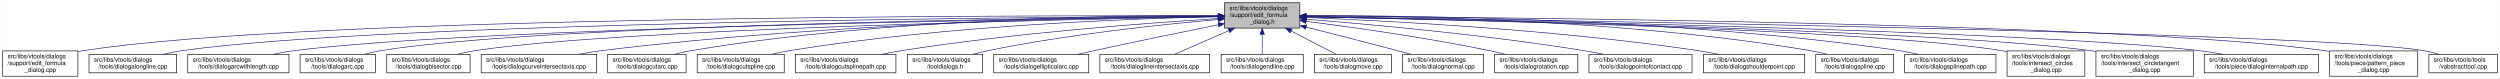
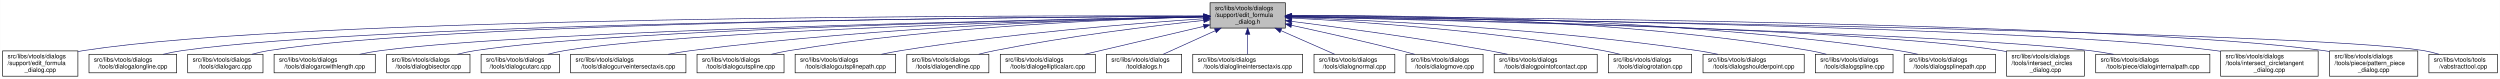
- <svg xmlns="http://www.w3.org/2000/svg" xmlns:xlink="http://www.w3.org/1999/xlink" width="4051pt" height="128pt" viewBox="0.00 0.00 4050.50 128.00">
+ <svg xmlns="http://www.w3.org/2000/svg" xmlns:xlink="http://www.w3.org/1999/xlink" width="4052pt" height="128pt" viewBox="0.00 0.00 4051.50 128.00">
  <g id="graph0" class="graph" transform="scale(1 1) rotate(0) translate(4 124)">
-     <polygon fill="white" stroke="transparent" points="-4,4 -4,-124 4046.5,-124 4046.5,4 -4,4" />
+     <polygon fill="white" stroke="transparent" points="-4,4 -4,-124 4047.5,-124 4047.5,4 -4,4" />
    <g id="node1" class="node">
      <g id="a_node1">
        <a xlink:title=" ">
-           <polygon fill="#bfbfbf" stroke="black" points="1980,-78.5 1980,-119.5 2102,-119.5 2102,-78.5 1980,-78.5" />
-           <text text-anchor="start" x="1988" y="-107.5" font-family="Helvetica,sans-Serif" font-size="10.00">src/libs/vtools/dialogs</text>
-           <text text-anchor="start" x="1988" y="-96.5" font-family="Helvetica,sans-Serif" font-size="10.00">/support/edit_formula</text>
-           <text text-anchor="middle" x="2041" y="-85.5" font-family="Helvetica,sans-Serif" font-size="10.00">_dialog.h</text>
+           <polygon fill="#bfbfbf" stroke="black" points="1957,-78.5 1957,-119.5 2079,-119.5 2079,-78.5 1957,-78.5" />
+           <text text-anchor="start" x="1965" y="-107.5" font-family="Helvetica,sans-Serif" font-size="10.00">src/libs/vtools/dialogs</text>
+           <text text-anchor="start" x="1965" y="-96.5" font-family="Helvetica,sans-Serif" font-size="10.00">/support/edit_formula</text>
+           <text text-anchor="middle" x="2018" y="-85.5" font-family="Helvetica,sans-Serif" font-size="10.00">_dialog.h</text>
        </a>
      </g>
    </g>
    <g id="node2" class="node">
      <g id="a_node2">
        <a xlink:href="../../d7/d8d/edit__formula__dialog_8cpp.html" target="_top" xlink:title=" ">
          <polygon fill="white" stroke="black" points="0,-0.5 0,-41.5 122,-41.5 122,-0.5 0,-0.5" />
          <text text-anchor="start" x="8" y="-29.5" font-family="Helvetica,sans-Serif" font-size="10.00">src/libs/vtools/dialogs</text>
          <text text-anchor="start" x="8" y="-18.5" font-family="Helvetica,sans-Serif" font-size="10.00">/support/edit_formula</text>
          <text text-anchor="middle" x="61" y="-7.5" font-family="Helvetica,sans-Serif" font-size="10.00">_dialog.cpp</text>
        </a>
      </g>
    </g>
    <g id="edge1" class="edge">
-       <path fill="none" stroke="midnightblue" d="M1969.62,-98.28C1667.83,-99.1 495.48,-98.51 131,-42 128.13,-41.55 125.21,-41.03 122.27,-40.44" />
-       <polygon fill="midnightblue" stroke="midnightblue" points="1969.99,-101.78 1979.98,-98.25 1969.97,-94.78 1969.99,-101.78" />
+       <path fill="none" stroke="midnightblue" d="M1946.48,-98.25C1646.75,-98.94 490.68,-97.83 131,-42 128.13,-41.55 125.21,-41.03 122.27,-40.44" />
+       <polygon fill="midnightblue" stroke="midnightblue" points="1946.79,-101.75 1956.78,-98.23 1946.77,-94.75 1946.79,-101.75" />
    </g>
    <g id="node3" class="node">
      <g id="a_node3">
        <a xlink:href="../../d6/d5d/dialogalongline_8cpp.html" target="_top" xlink:title=" ">
          <polygon fill="white" stroke="black" points="140,-6 140,-36 282,-36 282,-6 140,-6" />
          <text text-anchor="start" x="148" y="-24" font-family="Helvetica,sans-Serif" font-size="10.00">src/libs/vtools/dialogs</text>
          <text text-anchor="middle" x="211" y="-13" font-family="Helvetica,sans-Serif" font-size="10.00">/tools/dialogalongline.cpp</text>
        </a>
      </g>
    </g>
    <g id="edge2" class="edge">
-       <path fill="none" stroke="midnightblue" d="M1969.58,-97.74C1683.97,-96.4 623.33,-88.32 291,-42 280.93,-40.6 270.3,-38.43 260.18,-36.04" />
-       <polygon fill="midnightblue" stroke="midnightblue" points="1969.8,-101.24 1979.81,-97.79 1969.83,-94.24 1969.8,-101.24" />
+       <path fill="none" stroke="midnightblue" d="M1946.57,-97.71C1663.32,-96.23 618.59,-87.73 291,-42 280.93,-40.59 270.3,-38.43 260.18,-36.04" />
+       <polygon fill="midnightblue" stroke="midnightblue" points="1946.7,-101.21 1956.72,-97.76 1946.74,-94.21 1946.7,-101.21" />
    </g>
    <g id="node4" class="node">
      <g id="a_node4">
-         <a xlink:href="../../d2/d29/dialogarcwithlength_8cpp.html" target="_top" xlink:title=" ">
-           <polygon fill="white" stroke="black" points="300,-6 300,-36 464,-36 464,-6 300,-6" />
+         <a xlink:href="../../d1/d37/dialogarc_8cpp.html" target="_top" xlink:title=" ">
+           <polygon fill="white" stroke="black" points="300,-6 300,-36 422,-36 422,-6 300,-6" />
          <text text-anchor="start" x="308" y="-24" font-family="Helvetica,sans-Serif" font-size="10.00">src/libs/vtools/dialogs</text>
-           <text text-anchor="middle" x="382" y="-13" font-family="Helvetica,sans-Serif" font-size="10.00">/tools/dialogarcwithlength.cpp</text>
+           <text text-anchor="middle" x="361" y="-13" font-family="Helvetica,sans-Serif" font-size="10.00">/tools/dialogarc.cpp</text>
        </a>
      </g>
    </g>
    <g id="edge3" class="edge">
-       <path fill="none" stroke="midnightblue" d="M1969.67,-97.16C1703.5,-93.78 768.51,-79.44 473,-42 461.77,-40.58 449.87,-38.44 438.52,-36.08" />
-       <polygon fill="midnightblue" stroke="midnightblue" points="1969.93,-100.67 1979.98,-97.29 1970.02,-93.67 1969.93,-100.67" />
+       <path fill="none" stroke="midnightblue" d="M1946.58,-97.78C1678.04,-96.6 729.09,-89.12 431,-42 422.14,-40.6 412.8,-38.44 403.95,-36.04" />
+       <polygon fill="midnightblue" stroke="midnightblue" points="1946.58,-101.28 1956.59,-97.82 1946.61,-94.28 1946.58,-101.28" />
    </g>
    <g id="node5" class="node">
      <g id="a_node5">
-         <a xlink:href="../../d1/d37/dialogarc_8cpp.html" target="_top" xlink:title=" ">
-           <polygon fill="white" stroke="black" points="482,-6 482,-36 604,-36 604,-6 482,-6" />
-           <text text-anchor="start" x="490" y="-24" font-family="Helvetica,sans-Serif" font-size="10.00">src/libs/vtools/dialogs</text>
-           <text text-anchor="middle" x="543" y="-13" font-family="Helvetica,sans-Serif" font-size="10.00">/tools/dialogarc.cpp</text>
+         <a xlink:href="../../d2/d29/dialogarcwithlength_8cpp.html" target="_top" xlink:title=" ">
+           <polygon fill="white" stroke="black" points="440,-6 440,-36 604,-36 604,-6 440,-6" />
+           <text text-anchor="start" x="448" y="-24" font-family="Helvetica,sans-Serif" font-size="10.00">src/libs/vtools/dialogs</text>
+           <text text-anchor="middle" x="522" y="-13" font-family="Helvetica,sans-Serif" font-size="10.00">/tools/dialogarcwithlength.cpp</text>
        </a>
      </g>
    </g>
    <g id="edge4" class="edge">
-       <path fill="none" stroke="midnightblue" d="M1969.73,-97.46C1719.02,-95.19 878.65,-84.53 613,-42 604.14,-40.58 594.81,-38.41 585.95,-36.02" />
-       <polygon fill="midnightblue" stroke="midnightblue" points="1969.78,-100.96 1979.81,-97.55 1969.84,-93.96 1969.78,-100.96" />
+       <path fill="none" stroke="midnightblue" d="M1946.32,-96.82C1697.93,-92.45 874.96,-75.74 613,-42 601.77,-40.55 589.88,-38.4 578.52,-36.04" />
+       <polygon fill="midnightblue" stroke="midnightblue" points="1946.61,-100.32 1956.67,-97 1946.73,-93.32 1946.61,-100.32" />
    </g>
    <g id="node6" class="node">
      <g id="a_node6">
        <a xlink:href="../../da/dfa/dialogbisector_8cpp.html" target="_top" xlink:title=" ">
          <polygon fill="white" stroke="black" points="622.5,-6 622.5,-36 757.5,-36 757.5,-6 622.5,-6" />
          <text text-anchor="start" x="630.5" y="-24" font-family="Helvetica,sans-Serif" font-size="10.00">src/libs/vtools/dialogs</text>
          <text text-anchor="middle" x="690" y="-13" font-family="Helvetica,sans-Serif" font-size="10.00">/tools/dialogbisector.cpp</text>
        </a>
      </g>
    </g>
    <g id="edge5" class="edge">
-       <path fill="none" stroke="midnightblue" d="M1969.66,-96.87C1736.87,-92.87 1000.87,-77.64 766,-42 756.56,-40.57 746.6,-38.42 737.11,-36.06" />
-       <polygon fill="midnightblue" stroke="midnightblue" points="1969.65,-100.37 1979.71,-97.04 1969.77,-93.37 1969.65,-100.37" />
+       <path fill="none" stroke="midnightblue" d="M1946.42,-96.8C1716.15,-92.62 996.12,-77.02 766,-42 756.56,-40.56 746.6,-38.42 737.11,-36.06" />
+       <polygon fill="midnightblue" stroke="midnightblue" points="1946.63,-100.3 1956.69,-96.98 1946.75,-93.3 1946.63,-100.3" />
    </g>
    <g id="node7" class="node">
      <g id="a_node7">
-         <a xlink:href="../../dd/d39/dialogcurveintersectaxis_8cpp.html" target="_top" xlink:title=" ">
-           <polygon fill="white" stroke="black" points="775.5,-6 775.5,-36 962.5,-36 962.5,-6 775.5,-6" />
+         <a xlink:href="../../d9/d90/dialogcutarc_8cpp.html" target="_top" xlink:title=" ">
+           <polygon fill="white" stroke="black" points="775.5,-6 775.5,-36 902.5,-36 902.5,-6 775.5,-6" />
          <text text-anchor="start" x="783.5" y="-24" font-family="Helvetica,sans-Serif" font-size="10.00">src/libs/vtools/dialogs</text>
-           <text text-anchor="middle" x="869" y="-13" font-family="Helvetica,sans-Serif" font-size="10.00">/tools/dialogcurveintersectaxis.cpp</text>
+           <text text-anchor="middle" x="839" y="-13" font-family="Helvetica,sans-Serif" font-size="10.00">/tools/dialogcutarc.cpp</text>
        </a>
      </g>
    </g>
    <g id="edge6" class="edge">
-       <path fill="none" stroke="midnightblue" d="M1969.6,-97.74C1797.26,-96.36 1345.05,-88.22 971,-42 958.73,-40.48 945.73,-38.35 933.26,-36.03" />
-       <polygon fill="midnightblue" stroke="midnightblue" points="1969.79,-101.24 1979.81,-97.82 1969.84,-94.24 1969.79,-101.24" />
+       <path fill="none" stroke="midnightblue" d="M1946.86,-96.45C1735.19,-91.51 1111.67,-74.54 911,-42 902.04,-40.55 892.59,-38.39 883.6,-36.03" />
+       <polygon fill="midnightblue" stroke="midnightblue" points="1946.85,-99.95 1956.92,-96.68 1947.01,-92.95 1946.85,-99.95" />
    </g>
    <g id="node8" class="node">
      <g id="a_node8">
-         <a xlink:href="../../d9/d90/dialogcutarc_8cpp.html" target="_top" xlink:title=" ">
-           <polygon fill="white" stroke="black" points="980.5,-6 980.5,-36 1107.5,-36 1107.5,-6 980.5,-6" />
-           <text text-anchor="start" x="988.5" y="-24" font-family="Helvetica,sans-Serif" font-size="10.00">src/libs/vtools/dialogs</text>
-           <text text-anchor="middle" x="1044" y="-13" font-family="Helvetica,sans-Serif" font-size="10.00">/tools/dialogcutarc.cpp</text>
+         <a xlink:href="../../dd/d39/dialogcurveintersectaxis_8cpp.html" target="_top" xlink:title=" ">
+           <polygon fill="white" stroke="black" points="920.5,-6 920.5,-36 1107.5,-36 1107.5,-6 920.5,-6" />
+           <text text-anchor="start" x="928.5" y="-24" font-family="Helvetica,sans-Serif" font-size="10.00">src/libs/vtools/dialogs</text>
+           <text text-anchor="middle" x="1014" y="-13" font-family="Helvetica,sans-Serif" font-size="10.00">/tools/dialogcurveintersectaxis.cpp</text>
        </a>
      </g>
    </g>
    <g id="edge7" class="edge">
-       <path fill="none" stroke="midnightblue" d="M1969.5,-98.77C1813.4,-99.33 1430.89,-94.66 1116,-42 1107.17,-40.52 1097.87,-38.39 1088.99,-36.06" />
-       <polygon fill="midnightblue" stroke="midnightblue" points="1969.91,-102.27 1979.89,-98.72 1969.88,-95.27 1969.91,-102.27" />
+       <path fill="none" stroke="midnightblue" d="M1946.57,-96.76C1793.65,-93.39 1423.48,-81.52 1116,-42 1103.92,-40.45 1091.12,-38.32 1078.81,-36.04" />
+       <polygon fill="midnightblue" stroke="midnightblue" points="1946.69,-100.26 1956.76,-96.97 1946.84,-93.26 1946.69,-100.26" />
    </g>
    <g id="node9" class="node">
      <g id="a_node9">
        <a xlink:href="../../d3/d2e/dialogcutspline_8cpp.html" target="_top" xlink:title=" ">
          <polygon fill="white" stroke="black" points="1125.5,-6 1125.5,-36 1266.5,-36 1266.5,-6 1125.5,-6" />
          <text text-anchor="start" x="1133.5" y="-24" font-family="Helvetica,sans-Serif" font-size="10.00">src/libs/vtools/dialogs</text>
          <text text-anchor="middle" x="1196" y="-13" font-family="Helvetica,sans-Serif" font-size="10.00">/tools/dialogcutspline.cpp</text>
        </a>
      </g>
    </g>
    <g id="edge8" class="edge">
-       <path fill="none" stroke="midnightblue" d="M1969.21,-96.93C1833,-93.98 1528.04,-82.96 1275,-42 1265.5,-40.46 1255.48,-38.33 1245.87,-36.03" />
-       <polygon fill="midnightblue" stroke="midnightblue" points="1969.44,-100.44 1979.51,-97.15 1969.59,-93.44 1969.44,-100.44" />
+       <path fill="none" stroke="midnightblue" d="M1946.85,-96.72C1814,-93.42 1519.51,-81.86 1275,-42 1265.5,-40.45 1255.48,-38.32 1245.88,-36.01" />
+       <polygon fill="midnightblue" stroke="midnightblue" points="1946.82,-100.22 1956.9,-96.96 1946.99,-93.22 1946.82,-100.22" />
    </g>
    <g id="node10" class="node">
      <g id="a_node10">
        <a xlink:href="../../df/d30/dialogcutsplinepath_8cpp.html" target="_top" xlink:title=" ">
          <polygon fill="white" stroke="black" points="1284.5,-6 1284.5,-36 1447.5,-36 1447.5,-6 1284.5,-6" />
          <text text-anchor="start" x="1292.5" y="-24" font-family="Helvetica,sans-Serif" font-size="10.00">src/libs/vtools/dialogs</text>
          <text text-anchor="middle" x="1366" y="-13" font-family="Helvetica,sans-Serif" font-size="10.00">/tools/dialogcutsplinepath.cpp</text>
        </a>
      </g>
    </g>
    <g id="edge9" class="edge">
-       <path fill="none" stroke="midnightblue" d="M1969.73,-93.95C1859.36,-87.05 1640.68,-70.88 1457,-42 1446.61,-40.37 1435.63,-38.27 1425.03,-36.06" />
-       <polygon fill="midnightblue" stroke="midnightblue" points="1969.54,-97.44 1979.74,-94.57 1969.98,-90.46 1969.54,-97.44" />
+       <path fill="none" stroke="midnightblue" d="M1946.95,-93.65C1839.98,-86.49 1631.39,-70.12 1456,-42 1445.73,-40.35 1434.87,-38.25 1424.38,-36.04" />
+       <polygon fill="midnightblue" stroke="midnightblue" points="1946.77,-97.15 1956.98,-94.32 1947.24,-90.16 1946.77,-97.15" />
    </g>
    <g id="node11" class="node">
      <g id="a_node11">
-         <a xlink:href="../../df/ded/tooldialogs_8h.html" target="_top" xlink:title=" ">
-           <polygon fill="white" stroke="black" points="1466,-6 1466,-36 1588,-36 1588,-6 1466,-6" />
-           <text text-anchor="start" x="1474" y="-24" font-family="Helvetica,sans-Serif" font-size="10.00">src/libs/vtools/dialogs</text>
-           <text text-anchor="middle" x="1527" y="-13" font-family="Helvetica,sans-Serif" font-size="10.00">/tooldialogs.h</text>
+         <a xlink:href="../../d3/d15/dialogendline_8cpp.html" target="_top" xlink:title=" ">
+           <polygon fill="white" stroke="black" points="1465.5,-6 1465.5,-36 1598.5,-36 1598.5,-6 1465.5,-6" />
+           <text text-anchor="start" x="1473.5" y="-24" font-family="Helvetica,sans-Serif" font-size="10.00">src/libs/vtools/dialogs</text>
+           <text text-anchor="middle" x="1532" y="-13" font-family="Helvetica,sans-Serif" font-size="10.00">/tools/dialogendline.cpp</text>
        </a>
      </g>
    </g>
    <g id="edge10" class="edge">
-       <path fill="none" stroke="midnightblue" d="M1969.68,-92.39C1881.5,-84.67 1727.14,-68.64 1597,-42 1588.95,-40.35 1580.48,-38.25 1572.31,-36.04" />
-       <polygon fill="midnightblue" stroke="midnightblue" points="1969.57,-95.89 1979.83,-93.26 1970.17,-88.92 1969.57,-95.89" />
+       <path fill="none" stroke="midnightblue" d="M1946.86,-90.94C1864.74,-82.18 1725.86,-65.47 1608,-42 1599.57,-40.32 1590.69,-38.26 1582.08,-36.1" />
+       <polygon fill="midnightblue" stroke="midnightblue" points="1946.52,-94.42 1956.83,-91.99 1947.26,-87.46 1946.52,-94.42" />
    </g>
    <g id="node12" class="node">
      <g id="a_node12">
        <a xlink:href="../../d9/d68/dialogellipticalarc_8cpp.html" target="_top" xlink:title=" ">
-           <polygon fill="white" stroke="black" points="1606,-6 1606,-36 1760,-36 1760,-6 1606,-6" />
-           <text text-anchor="start" x="1614" y="-24" font-family="Helvetica,sans-Serif" font-size="10.00">src/libs/vtools/dialogs</text>
-           <text text-anchor="middle" x="1683" y="-13" font-family="Helvetica,sans-Serif" font-size="10.00">/tools/dialogellipticalarc.cpp</text>
+           <polygon fill="white" stroke="black" points="1617,-6 1617,-36 1771,-36 1771,-6 1617,-6" />
+           <text text-anchor="start" x="1625" y="-24" font-family="Helvetica,sans-Serif" font-size="10.00">src/libs/vtools/dialogs</text>
+           <text text-anchor="middle" x="1694" y="-13" font-family="Helvetica,sans-Serif" font-size="10.00">/tools/dialogellipticalarc.cpp</text>
        </a>
      </g>
    </g>
    <g id="edge11" class="edge">
-       <path fill="none" stroke="midnightblue" d="M1969.89,-83.87C1914.95,-72.84 1837.05,-56.92 1769,-42 1760.47,-40.13 1751.47,-38.1 1742.64,-36.08" />
-       <polygon fill="midnightblue" stroke="midnightblue" points="1969.38,-87.34 1979.87,-85.88 1970.75,-80.48 1969.38,-87.34" />
+       <path fill="none" stroke="midnightblue" d="M1946.87,-81.32C1889,-67.74 1808.26,-48.8 1753.7,-36" />
+       <polygon fill="midnightblue" stroke="midnightblue" points="1946.14,-84.74 1956.68,-83.62 1947.74,-77.92 1946.14,-84.74" />
    </g>
    <g id="node13" class="node">
      <g id="a_node13">
-         <a xlink:href="../../de/d3c/dialoglineintersectaxis_8cpp.html" target="_top" xlink:title=" ">
-           <polygon fill="white" stroke="black" points="1778,-6 1778,-36 1956,-36 1956,-6 1778,-6" />
-           <text text-anchor="start" x="1786" y="-24" font-family="Helvetica,sans-Serif" font-size="10.00">src/libs/vtools/dialogs</text>
-           <text text-anchor="middle" x="1867" y="-13" font-family="Helvetica,sans-Serif" font-size="10.00">/tools/dialoglineintersectaxis.cpp</text>
+         <a xlink:href="../../df/ded/tooldialogs_8h.html" target="_top" xlink:title=" ">
+           <polygon fill="white" stroke="black" points="1789,-6 1789,-36 1911,-36 1911,-6 1789,-6" />
+           <text text-anchor="start" x="1797" y="-24" font-family="Helvetica,sans-Serif" font-size="10.00">src/libs/vtools/dialogs</text>
+           <text text-anchor="middle" x="1850" y="-13" font-family="Helvetica,sans-Serif" font-size="10.00">/tooldialogs.h</text>
        </a>
      </g>
    </g>
    <g id="edge12" class="edge">
-       <path fill="none" stroke="midnightblue" d="M1986.7,-74.28C1958.02,-61.76 1923.79,-46.81 1899.3,-36.11" />
-       <polygon fill="midnightblue" stroke="midnightblue" points="1985.63,-77.63 1996.19,-78.43 1988.43,-71.22 1985.63,-77.63" />
+       <path fill="none" stroke="midnightblue" d="M1965.57,-74.28C1937.88,-61.76 1904.83,-46.81 1881.18,-36.11" />
+       <polygon fill="midnightblue" stroke="midnightblue" points="1964.18,-77.5 1974.74,-78.43 1967.07,-71.12 1964.18,-77.5" />
    </g>
    <g id="node14" class="node">
      <g id="a_node14">
-         <a xlink:href="../../d3/d15/dialogendline_8cpp.html" target="_top" xlink:title=" ">
-           <polygon fill="white" stroke="black" points="1974.5,-6 1974.5,-36 2107.5,-36 2107.5,-6 1974.5,-6" />
-           <text text-anchor="start" x="1982.5" y="-24" font-family="Helvetica,sans-Serif" font-size="10.00">src/libs/vtools/dialogs</text>
-           <text text-anchor="middle" x="2041" y="-13" font-family="Helvetica,sans-Serif" font-size="10.00">/tools/dialogendline.cpp</text>
+         <a xlink:href="../../de/d3c/dialoglineintersectaxis_8cpp.html" target="_top" xlink:title=" ">
+           <polygon fill="white" stroke="black" points="1929,-6 1929,-36 2107,-36 2107,-6 1929,-6" />
+           <text text-anchor="start" x="1937" y="-24" font-family="Helvetica,sans-Serif" font-size="10.00">src/libs/vtools/dialogs</text>
+           <text text-anchor="middle" x="2018" y="-13" font-family="Helvetica,sans-Serif" font-size="10.00">/tools/dialoglineintersectaxis.cpp</text>
        </a>
      </g>
    </g>
    <g id="edge13" class="edge">
-       <path fill="none" stroke="midnightblue" d="M2041,-68.28C2041,-57.25 2041,-45.25 2041,-36.23" />
-       <polygon fill="midnightblue" stroke="midnightblue" points="2037.5,-68.43 2041,-78.43 2044.5,-68.43 2037.5,-68.43" />
+       <path fill="none" stroke="midnightblue" d="M2018,-68.28C2018,-57.25 2018,-45.25 2018,-36.23" />
+       <polygon fill="midnightblue" stroke="midnightblue" points="2014.5,-68.43 2018,-78.43 2021.5,-68.43 2014.5,-68.43" />
    </g>
    <g id="node15" class="node">
      <g id="a_node15">
-         <a xlink:href="../../d2/d51/dialogmove_8cpp.html" target="_top" xlink:title=" ">
-           <polygon fill="white" stroke="black" points="2125.5,-6 2125.5,-36 2250.5,-36 2250.5,-6 2125.5,-6" />
+         <a xlink:href="../../da/df4/dialognormal_8cpp.html" target="_top" xlink:title=" ">
+           <polygon fill="white" stroke="black" points="2125.5,-6 2125.5,-36 2256.5,-36 2256.5,-6 2125.5,-6" />
          <text text-anchor="start" x="2133.5" y="-24" font-family="Helvetica,sans-Serif" font-size="10.00">src/libs/vtools/dialogs</text>
-           <text text-anchor="middle" x="2188" y="-13" font-family="Helvetica,sans-Serif" font-size="10.00">/tools/dialogmove.cpp</text>
+           <text text-anchor="middle" x="2191" y="-13" font-family="Helvetica,sans-Serif" font-size="10.00">/tools/dialognormal.cpp</text>
        </a>
      </g>
    </g>
    <g id="edge14" class="edge">
-       <path fill="none" stroke="midnightblue" d="M2087.79,-73.81C2111.74,-61.43 2140.07,-46.78 2160.49,-36.23" />
-       <polygon fill="midnightblue" stroke="midnightblue" points="2086.13,-70.73 2078.86,-78.43 2089.35,-76.94 2086.13,-70.73" />
+       <path fill="none" stroke="midnightblue" d="M2071.99,-74.28C2100.5,-61.76 2134.54,-46.81 2158.89,-36.11" />
+       <polygon fill="midnightblue" stroke="midnightblue" points="2070.3,-71.2 2062.55,-78.43 2073.12,-77.61 2070.3,-71.2" />
    </g>
    <g id="node16" class="node">
      <g id="a_node16">
-         <a xlink:href="../../da/df4/dialognormal_8cpp.html" target="_top" xlink:title=" ">
-           <polygon fill="white" stroke="black" points="2268.5,-6 2268.5,-36 2399.5,-36 2399.5,-6 2268.5,-6" />
-           <text text-anchor="start" x="2276.5" y="-24" font-family="Helvetica,sans-Serif" font-size="10.00">src/libs/vtools/dialogs</text>
-           <text text-anchor="middle" x="2334" y="-13" font-family="Helvetica,sans-Serif" font-size="10.00">/tools/dialognormal.cpp</text>
+         <a xlink:href="../../d2/d51/dialogmove_8cpp.html" target="_top" xlink:title=" ">
+           <polygon fill="white" stroke="black" points="2274.5,-6 2274.5,-36 2399.5,-36 2399.5,-6 2274.5,-6" />
+           <text text-anchor="start" x="2282.5" y="-24" font-family="Helvetica,sans-Serif" font-size="10.00">src/libs/vtools/dialogs</text>
+           <text text-anchor="middle" x="2337" y="-13" font-family="Helvetica,sans-Serif" font-size="10.00">/tools/dialogmove.cpp</text>
        </a>
      </g>
    </g>
    <g id="edge15" class="edge">
-       <path fill="none" stroke="midnightblue" d="M2112.19,-80.06C2155.06,-69.19 2210.7,-54.96 2260,-42 2267.21,-40.1 2274.8,-38.08 2282.27,-36.08" />
-       <polygon fill="midnightblue" stroke="midnightblue" points="2111.25,-76.68 2102.42,-82.53 2112.97,-83.47 2111.25,-76.68" />
+       <path fill="none" stroke="midnightblue" d="M2089.12,-82.98C2138.82,-72.23 2206.66,-57.05 2266,-42 2273.32,-40.14 2281.04,-38.08 2288.59,-36" />
+       <polygon fill="midnightblue" stroke="midnightblue" points="2088.15,-79.61 2079.11,-85.14 2089.62,-86.45 2088.15,-79.61" />
    </g>
    <g id="node17" class="node">
      <g id="a_node17">
-         <a xlink:href="../../dc/d64/dialogrotation_8cpp.html" target="_top" xlink:title=" ">
-           <polygon fill="white" stroke="black" points="2417.5,-6 2417.5,-36 2552.5,-36 2552.5,-6 2417.5,-6" />
+         <a xlink:href="../../d9/df4/dialogpointofcontact_8cpp.html" target="_top" xlink:title=" ">
+           <polygon fill="white" stroke="black" points="2417.5,-6 2417.5,-36 2584.5,-36 2584.5,-6 2417.5,-6" />
          <text text-anchor="start" x="2425.5" y="-24" font-family="Helvetica,sans-Serif" font-size="10.00">src/libs/vtools/dialogs</text>
-           <text text-anchor="middle" x="2485" y="-13" font-family="Helvetica,sans-Serif" font-size="10.00">/tools/dialogrotation.cpp</text>
+           <text text-anchor="middle" x="2501" y="-13" font-family="Helvetica,sans-Serif" font-size="10.00">/tools/dialogpointofcontact.cpp</text>
        </a>
      </g>
    </g>
    <g id="edge16" class="edge">
-       <path fill="none" stroke="midnightblue" d="M2112.43,-89.42C2186.87,-79.94 2306.71,-63.18 2409,-42 2417.28,-40.28 2426.01,-38.23 2434.48,-36.09" />
-       <polygon fill="midnightblue" stroke="midnightblue" points="2111.72,-85.98 2102.24,-90.71 2112.6,-92.92 2111.72,-85.98" />
+       <path fill="none" stroke="midnightblue" d="M2089.44,-89.33C2168.02,-79.44 2297.91,-62 2409,-42 2418.81,-40.23 2429.17,-38.17 2439.26,-36.06" />
+       <polygon fill="midnightblue" stroke="midnightblue" points="2088.66,-85.9 2079.17,-90.62 2089.53,-92.85 2088.66,-85.9" />
    </g>
    <g id="node18" class="node">
      <g id="a_node18">
-         <a xlink:href="../../d9/df4/dialogpointofcontact_8cpp.html" target="_top" xlink:title=" ">
-           <polygon fill="white" stroke="black" points="2570.5,-6 2570.5,-36 2737.5,-36 2737.5,-6 2570.5,-6" />
-           <text text-anchor="start" x="2578.5" y="-24" font-family="Helvetica,sans-Serif" font-size="10.00">src/libs/vtools/dialogs</text>
-           <text text-anchor="middle" x="2654" y="-13" font-family="Helvetica,sans-Serif" font-size="10.00">/tools/dialogpointofcontact.cpp</text>
+         <a xlink:href="../../dc/d64/dialogrotation_8cpp.html" target="_top" xlink:title=" ">
+           <polygon fill="white" stroke="black" points="2602.5,-6 2602.5,-36 2737.5,-36 2737.5,-6 2602.5,-6" />
+           <text text-anchor="start" x="2610.5" y="-24" font-family="Helvetica,sans-Serif" font-size="10.00">src/libs/vtools/dialogs</text>
+           <text text-anchor="middle" x="2670" y="-13" font-family="Helvetica,sans-Serif" font-size="10.00">/tools/dialogrotation.cpp</text>
        </a>
      </g>
    </g>
    <g id="edge17" class="edge">
-       <path fill="none" stroke="midnightblue" d="M2112.29,-92.77C2212.94,-84.83 2402.25,-67.87 2562,-42 2572.33,-40.33 2583.24,-38.24 2593.8,-36.05" />
-       <polygon fill="midnightblue" stroke="midnightblue" points="2111.94,-89.28 2102.24,-93.55 2112.49,-96.26 2111.94,-89.28" />
+       <path fill="none" stroke="midnightblue" d="M2089.65,-94.73C2199.09,-88.91 2414.12,-74.2 2594,-42 2602.86,-40.41 2612.21,-38.32 2621.2,-36.08" />
+       <polygon fill="midnightblue" stroke="midnightblue" points="2089.2,-91.25 2079.4,-95.27 2089.57,-98.24 2089.2,-91.25" />
    </g>
    <g id="node19" class="node">
      <g id="a_node19">
        <a xlink:href="../../d3/d23/dialogshoulderpoint_8cpp.html" target="_top" xlink:title=" ">
          <polygon fill="white" stroke="black" points="2756,-6 2756,-36 2920,-36 2920,-6 2756,-6" />
          <text text-anchor="start" x="2764" y="-24" font-family="Helvetica,sans-Serif" font-size="10.00">src/libs/vtools/dialogs</text>
          <text text-anchor="middle" x="2838" y="-13" font-family="Helvetica,sans-Serif" font-size="10.00">/tools/dialogshoulderpoint.cpp</text>
        </a>
      </g>
    </g>
    <g id="edge18" class="edge">
-       <path fill="none" stroke="midnightblue" d="M2112.28,-95.58C2240.08,-90.52 2516.4,-76.32 2747,-42 2757.56,-40.43 2768.72,-38.34 2779.48,-36.1" />
-       <polygon fill="midnightblue" stroke="midnightblue" points="2112.09,-92.08 2102.23,-95.97 2112.36,-99.08 2112.09,-92.08" />
+       <path fill="none" stroke="midnightblue" d="M2089.58,-95.82C2220.64,-91.09 2507.67,-77.32 2747,-42 2757.72,-40.42 2769.06,-38.29 2779.97,-36.02" />
+       <polygon fill="midnightblue" stroke="midnightblue" points="2089.15,-92.33 2079.28,-96.18 2089.4,-99.33 2089.15,-92.33" />
    </g>
    <g id="node20" class="node">
      <g id="a_node20">
        <a xlink:href="../../df/de5/dialogspline_8cpp.html" target="_top" xlink:title=" ">
          <polygon fill="white" stroke="black" points="2938,-6 2938,-36 3064,-36 3064,-6 2938,-6" />
          <text text-anchor="start" x="2946" y="-24" font-family="Helvetica,sans-Serif" font-size="10.00">src/libs/vtools/dialogs</text>
          <text text-anchor="middle" x="3001" y="-13" font-family="Helvetica,sans-Serif" font-size="10.00">/tools/dialogspline.cpp</text>
        </a>
      </g>
    </g>
    <g id="edge19" class="edge">
-       <path fill="none" stroke="midnightblue" d="M2112.16,-98.51C2263.57,-98.49 2628.4,-92.66 2929,-42 2937.83,-40.51 2947.13,-38.37 2956,-36.04" />
-       <polygon fill="midnightblue" stroke="midnightblue" points="2112.06,-95.01 2102.06,-98.5 2112.06,-102.01 2112.06,-95.01" />
+       <path fill="none" stroke="midnightblue" d="M2089.56,-98.67C2244.01,-99.01 2619.65,-93.88 2929,-42 2937.83,-40.52 2947.13,-38.38 2956,-36.05" />
+       <polygon fill="midnightblue" stroke="midnightblue" points="2089.28,-95.17 2079.27,-98.64 2089.26,-102.17 2089.28,-95.17" />
    </g>
    <g id="node21" class="node">
      <g id="a_node21">
        <a xlink:href="../../dc/dc2/dialogsplinepath_8cpp.html" target="_top" xlink:title=" ">
          <polygon fill="white" stroke="black" points="3082,-6 3082,-36 3230,-36 3230,-6 3082,-6" />
          <text text-anchor="start" x="3090" y="-24" font-family="Helvetica,sans-Serif" font-size="10.00">src/libs/vtools/dialogs</text>
          <text text-anchor="middle" x="3156" y="-13" font-family="Helvetica,sans-Serif" font-size="10.00">/tools/dialogsplinepath.cpp</text>
        </a>
      </g>
    </g>
    <g id="edge20" class="edge">
-       <path fill="none" stroke="midnightblue" d="M2112.38,-98.58C2280.66,-99 2714.99,-94.4 3073,-42 3083.12,-40.52 3093.81,-38.38 3104.04,-36.05" />
-       <polygon fill="midnightblue" stroke="midnightblue" points="2112.17,-95.08 2102.16,-98.55 2112.15,-102.08 2112.17,-95.08" />
+       <path fill="none" stroke="midnightblue" d="M2089.15,-98.71C2259.85,-99.43 2705.71,-95.54 3073,-42 3083.12,-40.52 3093.81,-38.39 3104.04,-36.06" />
+       <polygon fill="midnightblue" stroke="midnightblue" points="2089.06,-95.21 2079.04,-98.66 2089.02,-102.21 2089.06,-95.21" />
    </g>
    <g id="node22" class="node">
      <g id="a_node22">
        <a xlink:href="../../d5/de8/intersect__circles__dialog_8cpp.html" target="_top" xlink:title=" ">
          <polygon fill="white" stroke="black" points="3248,-0.5 3248,-41.5 3374,-41.5 3374,-0.5 3248,-0.5" />
          <text text-anchor="start" x="3256" y="-29.5" font-family="Helvetica,sans-Serif" font-size="10.00">src/libs/vtools/dialogs</text>
          <text text-anchor="start" x="3256" y="-18.5" font-family="Helvetica,sans-Serif" font-size="10.00">/tools/intersect_circles</text>
          <text text-anchor="middle" x="3311" y="-7.5" font-family="Helvetica,sans-Serif" font-size="10.00">_dialog.cpp</text>
        </a>
      </g>
    </g>
    <g id="edge21" class="edge">
-       <path fill="none" stroke="midnightblue" d="M2112.53,-96.76C2336.14,-92.55 3020.05,-77.07 3239,-42 3241.95,-41.53 3244.94,-40.98 3247.96,-40.37" />
-       <polygon fill="midnightblue" stroke="midnightblue" points="2112.17,-93.27 2102.23,-96.95 2112.3,-100.26 2112.17,-93.27" />
+       <path fill="none" stroke="midnightblue" d="M2089.39,-96.83C2315.69,-92.81 3015.34,-77.72 3239,-42 3241.95,-41.53 3244.94,-40.98 3247.96,-40.38" />
+       <polygon fill="midnightblue" stroke="midnightblue" points="2089.23,-93.34 2079.29,-97.01 2089.35,-100.34 2089.23,-93.34" />
    </g>
    <g id="node23" class="node">
      <g id="a_node23">
-         <a xlink:href="../../d5/d5a/intersect__circletangent__dialog_8cpp.html" target="_top" xlink:title=" ">
-           <polygon fill="white" stroke="black" points="3392,-0.5 3392,-41.5 3550,-41.5 3550,-0.5 3392,-0.5" />
-           <text text-anchor="start" x="3400" y="-29.5" font-family="Helvetica,sans-Serif" font-size="10.00">src/libs/vtools/dialogs</text>
-           <text text-anchor="start" x="3400" y="-18.5" font-family="Helvetica,sans-Serif" font-size="10.00">/tools/intersect_circletangent</text>
-           <text text-anchor="middle" x="3471" y="-7.5" font-family="Helvetica,sans-Serif" font-size="10.00">_dialog.cpp</text>
+         <a xlink:href="../../dc/d82/dialoginternalpath_8cpp.html" target="_top" xlink:title=" ">
+           <polygon fill="white" stroke="black" points="3392.5,-6 3392.5,-36 3577.5,-36 3577.5,-6 3392.5,-6" />
+           <text text-anchor="start" x="3400.5" y="-24" font-family="Helvetica,sans-Serif" font-size="10.00">src/libs/vtools/dialogs</text>
+           <text text-anchor="middle" x="3485" y="-13" font-family="Helvetica,sans-Serif" font-size="10.00">/tools/piece/dialoginternalpath.cpp</text>
        </a>
      </g>
    </g>
    <g id="edge22" class="edge">
-       <path fill="none" stroke="midnightblue" d="M2112.34,-96.73C2353.01,-92.2 3133.91,-75.22 3383,-42 3385.95,-41.61 3388.95,-41.16 3391.97,-40.67" />
-       <polygon fill="midnightblue" stroke="midnightblue" points="2112.24,-93.24 2102.3,-96.92 2112.37,-100.23 2112.24,-93.24" />
+       <path fill="none" stroke="midnightblue" d="M2089.27,-96.51C2332.49,-91.22 3128.73,-71.97 3383,-42 3395.46,-40.53 3408.67,-38.39 3421.3,-36.04" />
+       <polygon fill="midnightblue" stroke="midnightblue" points="2089.06,-93.02 2079.14,-96.73 2089.21,-100.02 2089.06,-93.02" />
    </g>
    <g id="node24" class="node">
      <g id="a_node24">
-         <a xlink:href="../../dc/d82/dialoginternalpath_8cpp.html" target="_top" xlink:title=" ">
-           <polygon fill="white" stroke="black" points="3567.5,-6 3567.5,-36 3752.5,-36 3752.5,-6 3567.5,-6" />
-           <text text-anchor="start" x="3575.5" y="-24" font-family="Helvetica,sans-Serif" font-size="10.00">src/libs/vtools/dialogs</text>
-           <text text-anchor="middle" x="3660" y="-13" font-family="Helvetica,sans-Serif" font-size="10.00">/tools/piece/dialoginternalpath.cpp</text>
+         <a xlink:href="../../d5/d5a/intersect__circletangent__dialog_8cpp.html" target="_top" xlink:title=" ">
+           <polygon fill="white" stroke="black" points="3595,-0.5 3595,-41.5 3753,-41.5 3753,-0.5 3595,-0.5" />
+           <text text-anchor="start" x="3603" y="-29.5" font-family="Helvetica,sans-Serif" font-size="10.00">src/libs/vtools/dialogs</text>
+           <text text-anchor="start" x="3603" y="-18.5" font-family="Helvetica,sans-Serif" font-size="10.00">/tools/intersect_circletangent</text>
+           <text text-anchor="middle" x="3674" y="-7.5" font-family="Helvetica,sans-Serif" font-size="10.00">_dialog.cpp</text>
        </a>
      </g>
    </g>
    <g id="edge23" class="edge">
-       <path fill="none" stroke="midnightblue" d="M2112.23,-96.87C2372.73,-92.52 3273.37,-75.34 3559,-42 3571.43,-40.55 3584.61,-38.4 3597.21,-36.03" />
-       <polygon fill="midnightblue" stroke="midnightblue" points="2112.07,-93.37 2102.13,-97.04 2112.19,-100.37 2112.07,-93.37" />
+       <path fill="none" stroke="midnightblue" d="M2089.39,-97.26C2355.77,-94.2 3291.49,-80.88 3587,-42 3589.61,-41.66 3592.26,-41.27 3594.93,-40.85" />
+       <polygon fill="midnightblue" stroke="midnightblue" points="2089.03,-93.76 2079.07,-97.37 2089.11,-100.76 2089.03,-93.76" />
    </g>
    <g id="node25" class="node">
      <g id="a_node25">
        <a xlink:href="../../de/d46/pattern__piece__dialog_8cpp.html" target="_top" xlink:title=" ">
-           <polygon fill="white" stroke="black" points="3770.5,-0.5 3770.5,-41.5 3913.5,-41.5 3913.5,-0.5 3770.5,-0.5" />
-           <text text-anchor="start" x="3778.5" y="-29.5" font-family="Helvetica,sans-Serif" font-size="10.00">src/libs/vtools/dialogs</text>
-           <text text-anchor="start" x="3778.5" y="-18.5" font-family="Helvetica,sans-Serif" font-size="10.00">/tools/piece/pattern_piece</text>
-           <text text-anchor="middle" x="3842" y="-7.5" font-family="Helvetica,sans-Serif" font-size="10.00">_dialog.cpp</text>
+           <polygon fill="white" stroke="black" points="3771.5,-0.5 3771.5,-41.5 3914.5,-41.5 3914.5,-0.5 3771.5,-0.5" />
+           <text text-anchor="start" x="3779.5" y="-29.5" font-family="Helvetica,sans-Serif" font-size="10.00">src/libs/vtools/dialogs</text>
+           <text text-anchor="start" x="3779.5" y="-18.5" font-family="Helvetica,sans-Serif" font-size="10.00">/tools/piece/pattern_piece</text>
+           <text text-anchor="middle" x="3843" y="-7.5" font-family="Helvetica,sans-Serif" font-size="10.00">_dialog.cpp</text>
        </a>
      </g>
    </g>
    <g id="edge24" class="edge">
-       <path fill="none" stroke="midnightblue" d="M2112.18,-97.7C2394.45,-96.19 3435.55,-87.59 3762,-42 3764.69,-41.62 3767.43,-41.19 3770.18,-40.72" />
-       <polygon fill="midnightblue" stroke="midnightblue" points="2112.05,-94.2 2102.06,-97.75 2112.08,-101.2 2112.05,-94.2" />
+       <path fill="none" stroke="midnightblue" d="M2089.65,-97.7C2374.97,-96.22 3430.93,-87.67 3762,-42 3765.01,-41.58 3768.08,-41.1 3771.16,-40.57" />
+       <polygon fill="midnightblue" stroke="midnightblue" points="2089.41,-94.21 2079.42,-97.76 2089.44,-101.21 2089.41,-94.21" />
    </g>
    <g id="node26" class="node">
      <g id="a_node26">
        <a xlink:href="../../d9/d4e/vabstracttool_8cpp.html" target="_top" xlink:title=" ">
-           <polygon fill="white" stroke="black" points="3931.5,-6 3931.5,-36 4042.5,-36 4042.5,-6 3931.5,-6" />
-           <text text-anchor="start" x="3939.5" y="-24" font-family="Helvetica,sans-Serif" font-size="10.00">src/libs/vtools/tools</text>
-           <text text-anchor="middle" x="3987" y="-13" font-family="Helvetica,sans-Serif" font-size="10.00">/vabstracttool.cpp</text>
+           <polygon fill="white" stroke="black" points="3932.5,-6 3932.5,-36 4043.5,-36 4043.5,-6 3932.5,-6" />
+           <text text-anchor="start" x="3940.5" y="-24" font-family="Helvetica,sans-Serif" font-size="10.00">src/libs/vtools/tools</text>
+           <text text-anchor="middle" x="3988" y="-13" font-family="Helvetica,sans-Serif" font-size="10.00">/vabstracttool.cpp</text>
        </a>
      </g>
    </g>
    <g id="edge25" class="edge">
-       <path fill="none" stroke="midnightblue" d="M2112.32,-97.03C2434.02,-92.5 3742.27,-72.34 3923,-42 3931.15,-40.63 3939.7,-38.48 3947.81,-36.09" />
-       <polygon fill="midnightblue" stroke="midnightblue" points="2112.14,-93.53 2102.19,-97.17 2112.23,-100.53 2112.14,-93.53" />
+       <path fill="none" stroke="midnightblue" d="M2089.42,-97.06C2413.84,-92.62 3740.81,-72.72 3924,-42 3932.15,-40.63 3940.7,-38.49 3948.81,-36.1" />
+       <polygon fill="midnightblue" stroke="midnightblue" points="2089.16,-93.56 2079.21,-97.2 2089.25,-100.56 2089.16,-93.56" />
    </g>
  </g>
</svg>
